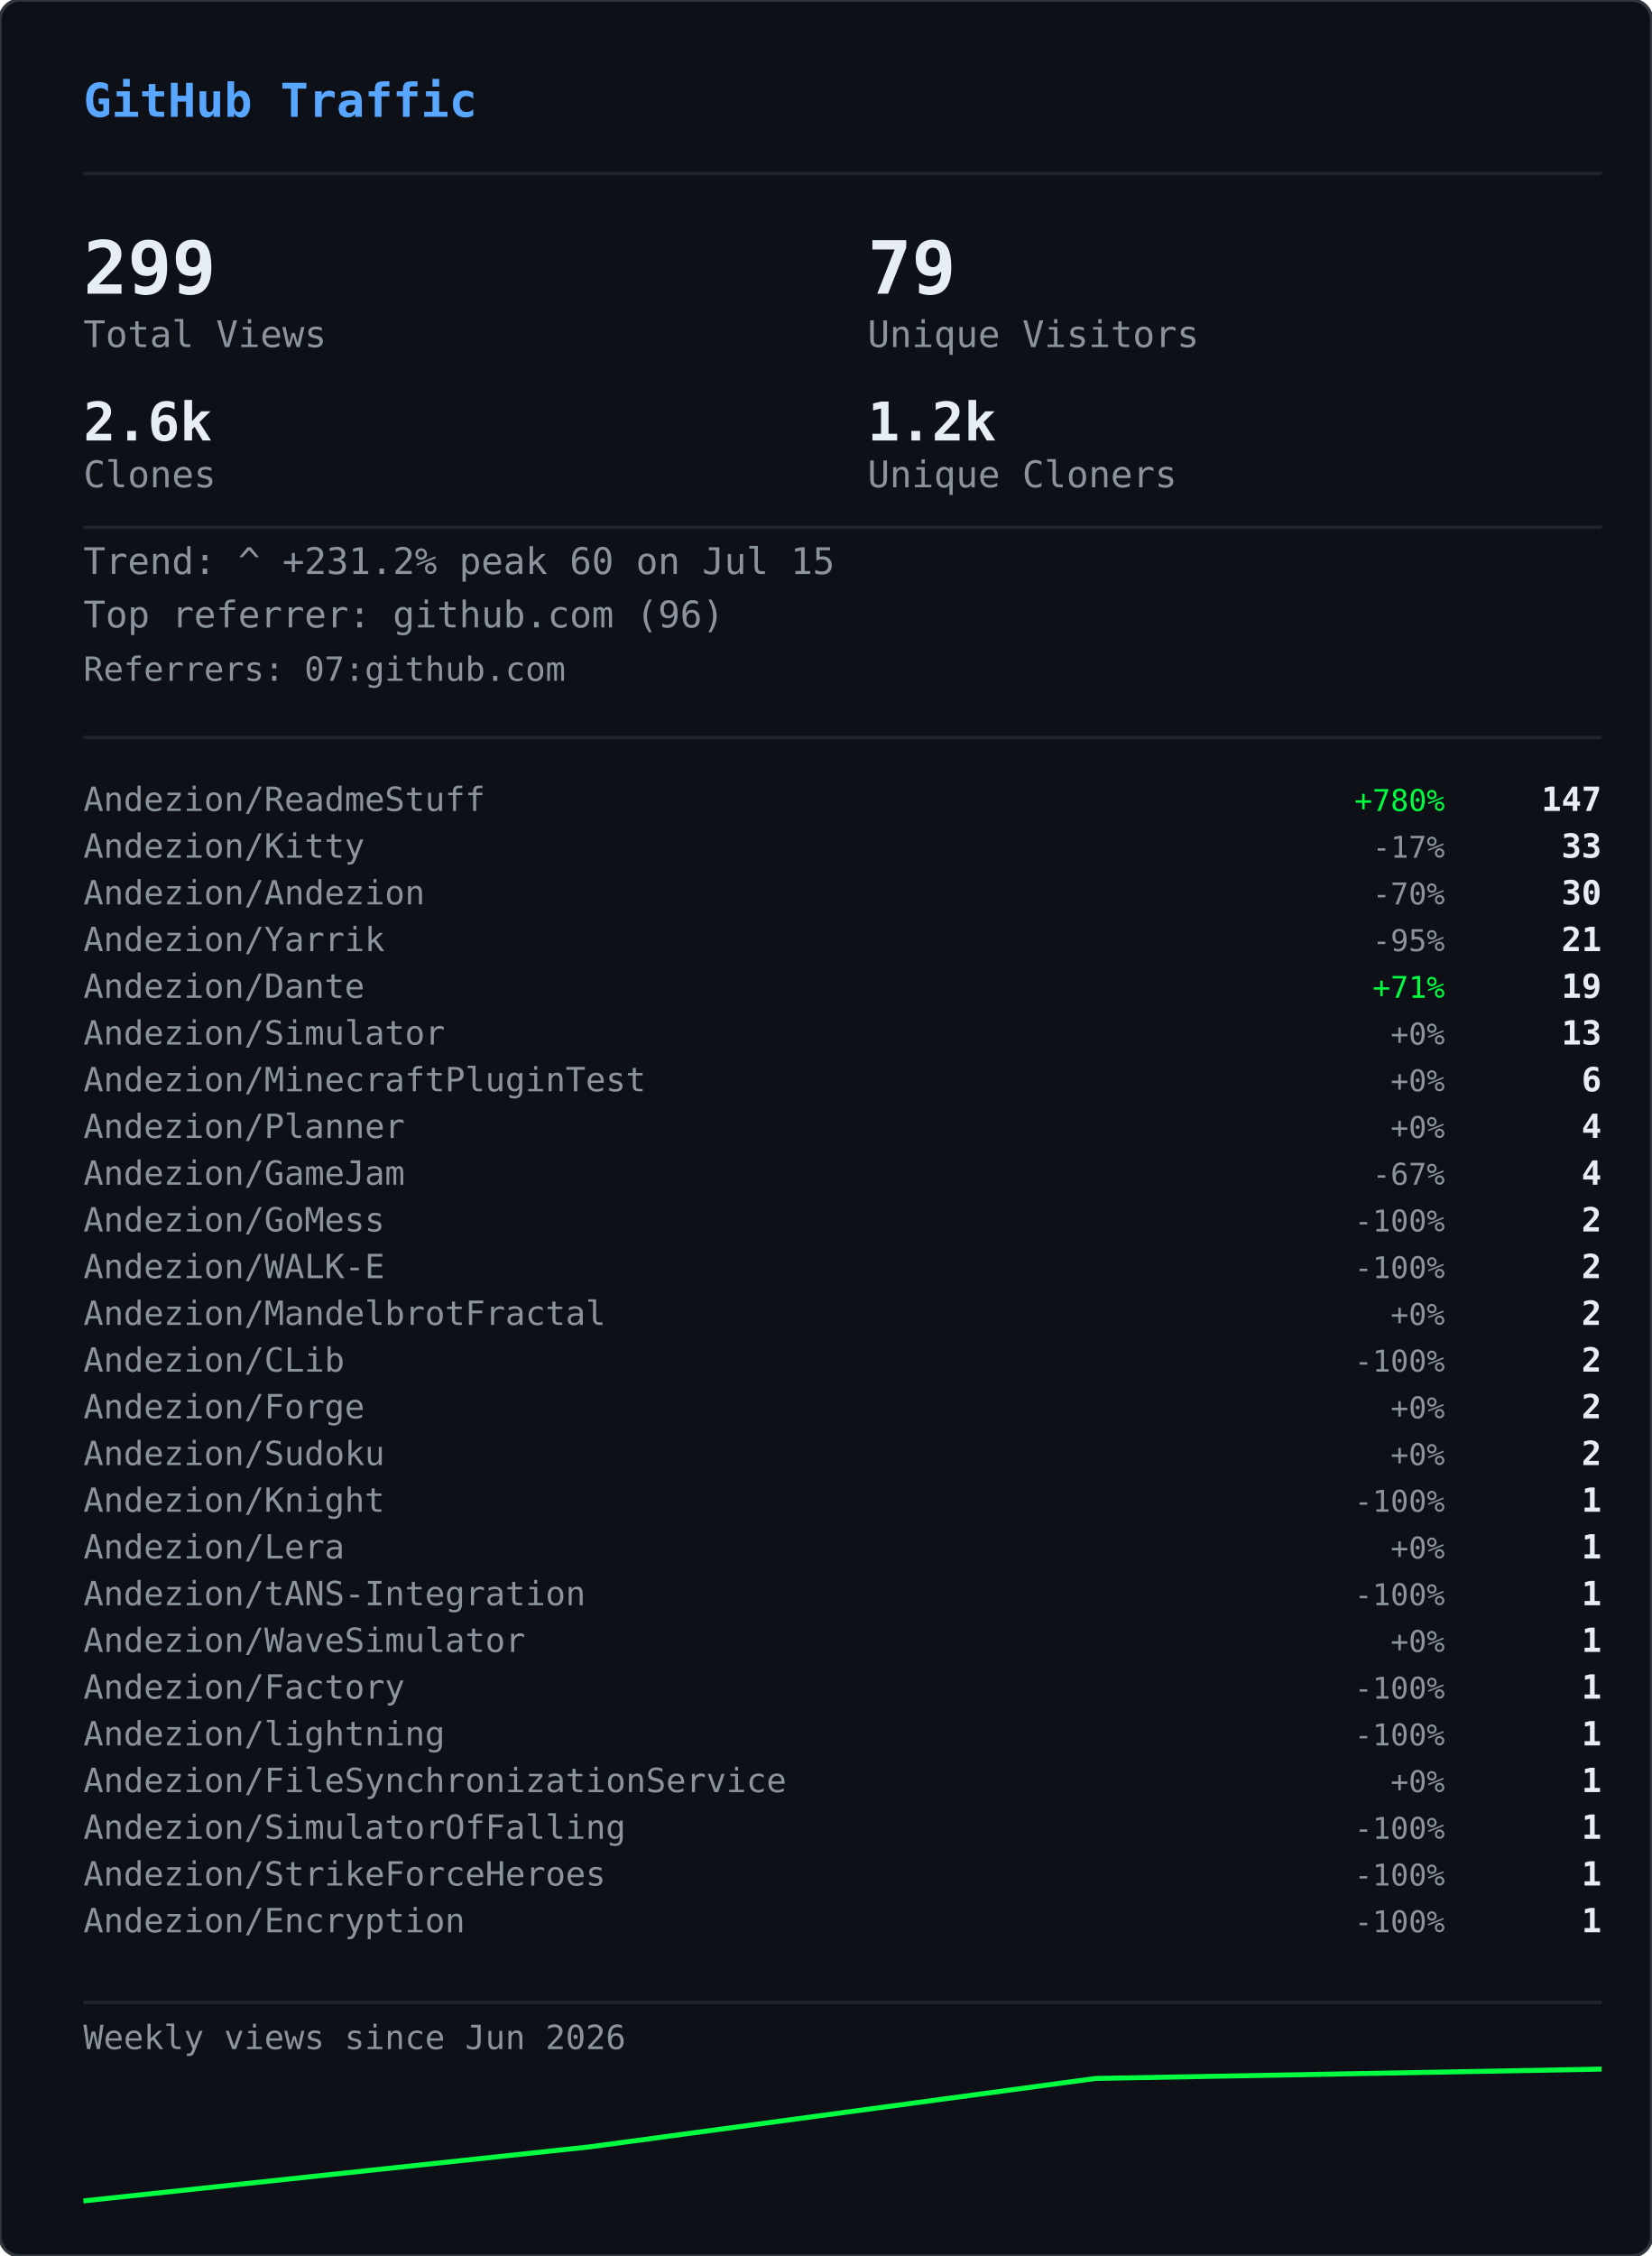
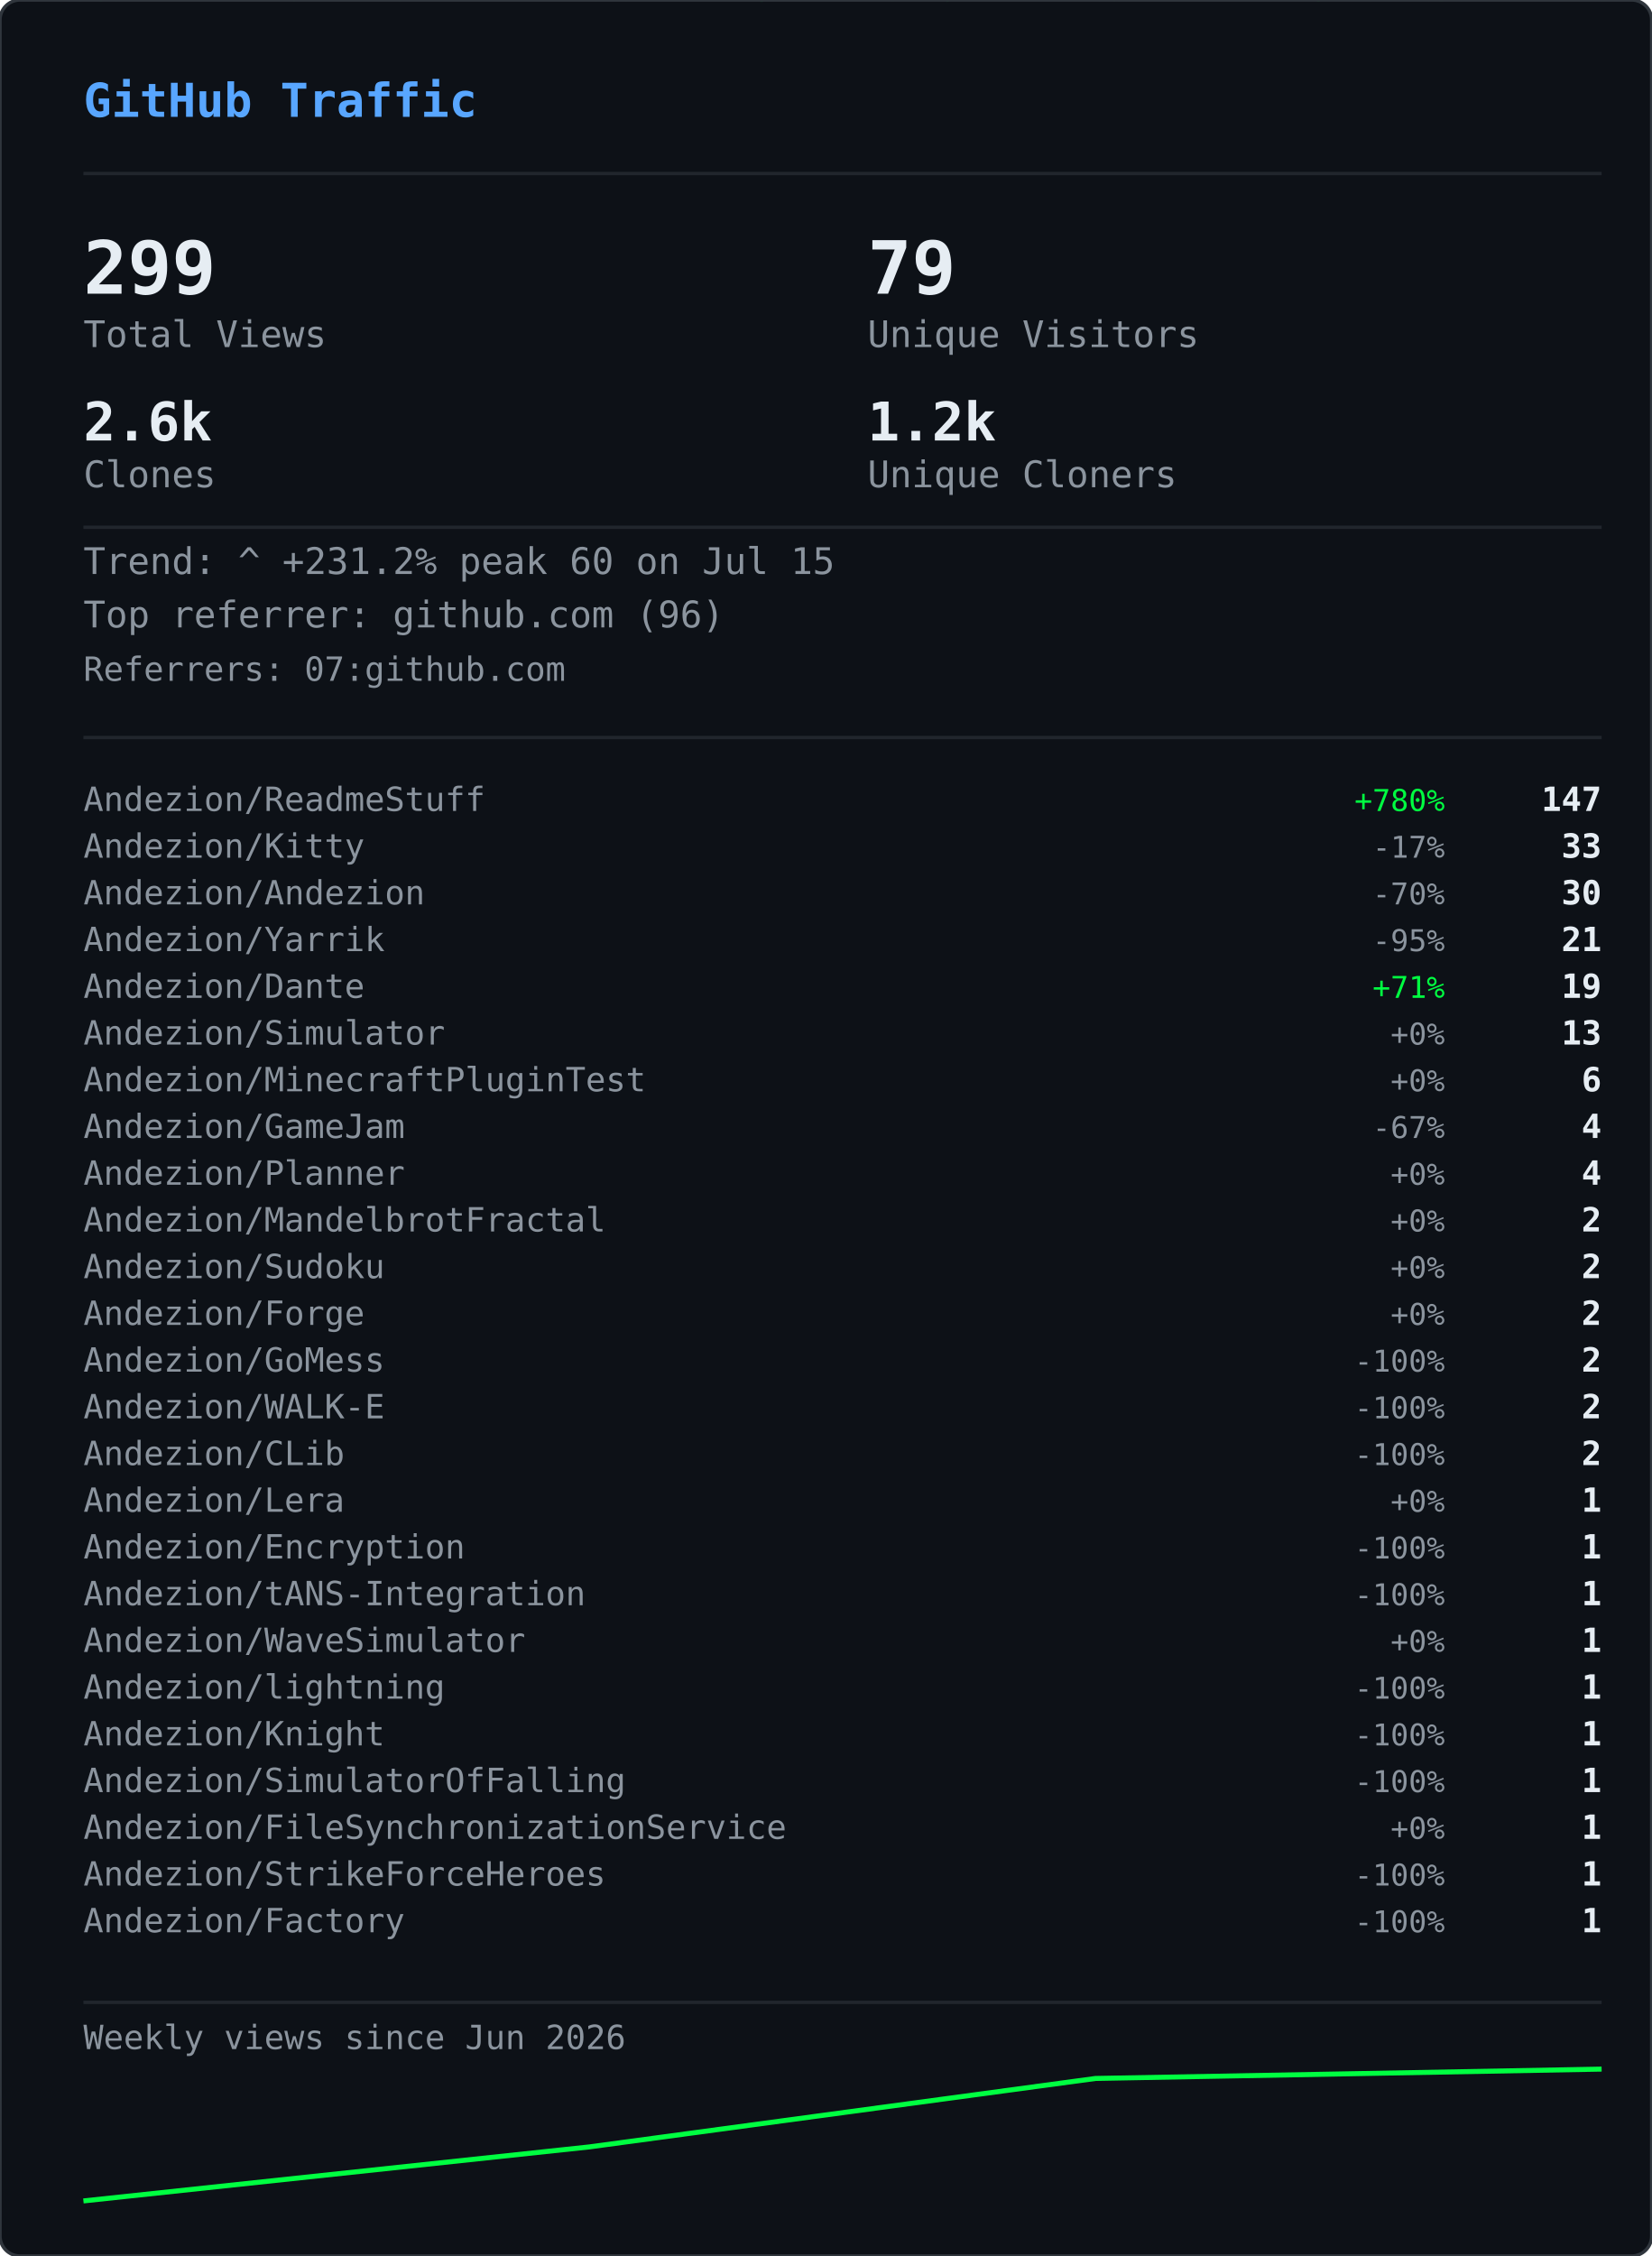
<svg xmlns="http://www.w3.org/2000/svg" width="495" height="676" viewBox="0 0 495 676">
  <defs>
    <clipPath id="gvs-clip">
      <rect width="495" height="676" rx="6" />
    </clipPath>
  </defs>
  <rect width="495" height="676" rx="6" fill="#0d1117" />
  <g clip-path="url(#gvs-clip)">
    <g opacity="0.22">
      <style>@keyframes gvs0{from{transform:translateY(-88px)}to{transform:translateY(690px)}}@keyframes gvs1{from{transform:translateY(-46px)}to{transform:translateY(690px)}}@keyframes gvs2{from{transform:translateY(-46px)}to{transform:translateY(690px)}}@keyframes gvs3{from{transform:translateY(-46px)}to{transform:translateY(690px)}}@keyframes gvs4{from{transform:translateY(-46px)}to{transform:translateY(690px)}}@keyframes gvs5{from{transform:translateY(-46px)}to{transform:translateY(690px)}}@keyframes gvs6{from{transform:translateY(-46px)}to{transform:translateY(690px)}}@keyframes gvs7{from{transform:translateY(-46px)}to{transform:translateY(690px)}}@keyframes gvs8{from{transform:translateY(-46px)}to{transform:translateY(690px)}}@keyframes gvs9{from{transform:translateY(-46px)}to{transform:translateY(690px)}}@keyframes gvs10{from{transform:translateY(-46px)}to{transform:translateY(690px)}}@keyframes gvs11{from{transform:translateY(-46px)}to{transform:translateY(690px)}}@keyframes gvs12{from{transform:translateY(-46px)}to{transform:translateY(690px)}}@keyframes gvs13{from{transform:translateY(-46px)}to{transform:translateY(690px)}}@keyframes gvs14{from{transform:translateY(-46px)}to{transform:translateY(690px)}}@keyframes gvs15{from{transform:translateY(-46px)}to{transform:translateY(690px)}}@keyframes gvs16{from{transform:translateY(-46px)}to{transform:translateY(690px)}}@keyframes gvs17{from{transform:translateY(-46px)}to{transform:translateY(690px)}}@keyframes gvs18{from{transform:translateY(-46px)}to{transform:translateY(690px)}}@keyframes gvs19{from{transform:translateY(-46px)}to{transform:translateY(690px)}}@keyframes gvs20{from{transform:translateY(-46px)}to{transform:translateY(690px)}}@keyframes gvs21{from{transform:translateY(-46px)}to{transform:translateY(690px)}}@keyframes gvs22{from{transform:translateY(-46px)}to{transform:translateY(690px)}}@keyframes gvs23{from{transform:translateY(-46px)}to{transform:translateY(690px)}}@keyframes gvs24{from{transform:translateY(-46px)}to{transform:translateY(690px)}}@keyframes gvs25{from{transform:translateY(-46px)}to{transform:translateY(690px)}}@keyframes gvs26{from{transform:translateY(-46px)}to{transform:translateY(690px)}}@keyframes gvs27{from{transform:translateY(-46px)}to{transform:translateY(690px)}}@keyframes gvs28{from{transform:translateY(-46px)}to{transform:translateY(690px)}}@keyframes gvs29{from{transform:translateY(-46px)}to{transform:translateY(690px)}}@keyframes gvs30{from{transform:translateY(-46px)}to{transform:translateY(690px)}}@keyframes gvs31{from{transform:translateY(-46px)}to{transform:translateY(690px)}}@keyframes gvs32{from{transform:translateY(-46px)}to{transform:translateY(690px)}}@keyframes gvs33{from{transform:translateY(-46px)}to{transform:translateY(690px)}}@keyframes gvs34{from{transform:translateY(-46px)}to{transform:translateY(690px)}}@keyframes gvs35{from{transform:translateY(-46px)}to{transform:translateY(690px)}}@keyframes gvs36{from{transform:translateY(-46px)}to{transform:translateY(690px)}}@keyframes gvs37{from{transform:translateY(-46px)}to{transform:translateY(690px)}}</style>
      <g style="animation:gvs0 1.67s linear infinite;animation-delay:-0.05s">
        <text x="137" y="0" font-family="monospace" font-size="12" fill="#00ff41">0</text>
        <text x="137" y="-14" font-family="monospace" font-size="12" fill="#00ff41" opacity="0.86">ﾂ</text>
        <text x="137" y="-28" font-family="monospace" font-size="12" fill="#00ff41" opacity="0.71">ｯ</text>
        <text x="137" y="-42" font-family="monospace" font-size="12" fill="#00ff41" opacity="0.57">ﾊ</text>
        <text x="137" y="-56" font-family="monospace" font-size="12" fill="#00ff41" opacity="0.43">ﾃ</text>
        <text x="137" y="-70" font-family="monospace" font-size="12" fill="#00ff41" opacity="0.29">ﾕ</text>
        <text x="137" y="-84" font-family="monospace" font-size="12" fill="#00ff41" opacity="0.14">ﾂ</text>
      </g>
      <g style="animation:gvs1 2.72s linear infinite;animation-delay:-1.68s">
        <text x="86" y="0" font-family="monospace" font-size="12" fill="#00ff41">ﾗ</text>
        <text x="86" y="-14" font-family="monospace" font-size="12" fill="#00ff41" opacity="0.75">ﾁ</text>
        <text x="86" y="-28" font-family="monospace" font-size="12" fill="#00ff41" opacity="0.50">ﾂ</text>
        <text x="86" y="-42" font-family="monospace" font-size="12" fill="#00ff41" opacity="0.25">ｳ</text>
      </g>
      <g style="animation:gvs2 3.03s linear infinite;animation-delay:-1.66s">
        <text x="281" y="0" font-family="monospace" font-size="12" fill="#00ff41">ｬ</text>
        <text x="281" y="-14" font-family="monospace" font-size="12" fill="#00ff41" opacity="0.75">ﾘ</text>
        <text x="281" y="-28" font-family="monospace" font-size="12" fill="#00ff41" opacity="0.50">1</text>
        <text x="281" y="-42" font-family="monospace" font-size="12" fill="#00ff41" opacity="0.25">ｬ</text>
      </g>
      <g style="animation:gvs3 2.69s linear infinite;animation-delay:-1.87s">
        <text x="224" y="0" font-family="monospace" font-size="12" fill="#00ff41">ｮ</text>
        <text x="224" y="-14" font-family="monospace" font-size="12" fill="#00ff41" opacity="0.75">ｴ</text>
        <text x="224" y="-28" font-family="monospace" font-size="12" fill="#00ff41" opacity="0.50">0</text>
        <text x="224" y="-42" font-family="monospace" font-size="12" fill="#00ff41" opacity="0.25">1</text>
      </g>
      <g style="animation:gvs4 2.88s linear infinite;animation-delay:-1.34s">
        <text x="460" y="0" font-family="monospace" font-size="12" fill="#00ff41">ｽ</text>
        <text x="460" y="-14" font-family="monospace" font-size="12" fill="#00ff41" opacity="0.75">4</text>
        <text x="460" y="-28" font-family="monospace" font-size="12" fill="#00ff41" opacity="0.50">ﾔ</text>
        <text x="460" y="-42" font-family="monospace" font-size="12" fill="#00ff41" opacity="0.25">5</text>
      </g>
      <g style="animation:gvs5 3.05s linear infinite;animation-delay:-2.98s">
        <text x="391" y="0" font-family="monospace" font-size="12" fill="#00ff41">ﾏ</text>
        <text x="391" y="-14" font-family="monospace" font-size="12" fill="#00ff41" opacity="0.75">ｮ</text>
        <text x="391" y="-28" font-family="monospace" font-size="12" fill="#00ff41" opacity="0.50">ｧ</text>
        <text x="391" y="-42" font-family="monospace" font-size="12" fill="#00ff41" opacity="0.25">ｩ</text>
      </g>
      <g style="animation:gvs6 3.03s linear infinite;animation-delay:-1.35s">
        <text x="143" y="0" font-family="monospace" font-size="12" fill="#00ff41">4</text>
        <text x="143" y="-14" font-family="monospace" font-size="12" fill="#00ff41" opacity="0.75">ﾈ</text>
        <text x="143" y="-28" font-family="monospace" font-size="12" fill="#00ff41" opacity="0.50">ｼ</text>
        <text x="143" y="-42" font-family="monospace" font-size="12" fill="#00ff41" opacity="0.25">ﾖ</text>
      </g>
      <g style="animation:gvs7 2.40s linear infinite;animation-delay:-0.96s">
        <text x="325" y="0" font-family="monospace" font-size="12" fill="#00ff41">ﾐ</text>
        <text x="325" y="-14" font-family="monospace" font-size="12" fill="#00ff41" opacity="0.75">0</text>
        <text x="325" y="-28" font-family="monospace" font-size="12" fill="#00ff41" opacity="0.50">ﾁ</text>
        <text x="325" y="-42" font-family="monospace" font-size="12" fill="#00ff41" opacity="0.25">ﾊ</text>
      </g>
      <g style="animation:gvs8 2.71s linear infinite;animation-delay:-1.26s">
        <text x="421" y="0" font-family="monospace" font-size="12" fill="#00ff41">ｾ</text>
        <text x="421" y="-14" font-family="monospace" font-size="12" fill="#00ff41" opacity="0.75">ｿ</text>
        <text x="421" y="-28" font-family="monospace" font-size="12" fill="#00ff41" opacity="0.50">ｧ</text>
        <text x="421" y="-42" font-family="monospace" font-size="12" fill="#00ff41" opacity="0.25">ﾐ</text>
      </g>
      <g style="animation:gvs9 3.12s linear infinite;animation-delay:-1.28s">
        <text x="429" y="0" font-family="monospace" font-size="12" fill="#00ff41">ｫ</text>
        <text x="429" y="-14" font-family="monospace" font-size="12" fill="#00ff41" opacity="0.75">ﾕ</text>
        <text x="429" y="-28" font-family="monospace" font-size="12" fill="#00ff41" opacity="0.50">ﾛ</text>
        <text x="429" y="-42" font-family="monospace" font-size="12" fill="#00ff41" opacity="0.25">ﾀ</text>
      </g>
      <g style="animation:gvs10 2.42s linear infinite;animation-delay:-0.51s">
        <text x="16" y="0" font-family="monospace" font-size="12" fill="#00ff41">ｭ</text>
        <text x="16" y="-14" font-family="monospace" font-size="12" fill="#00ff41" opacity="0.75">ﾏ</text>
        <text x="16" y="-28" font-family="monospace" font-size="12" fill="#00ff41" opacity="0.50">1</text>
        <text x="16" y="-42" font-family="monospace" font-size="12" fill="#00ff41" opacity="0.25">7</text>
      </g>
      <g style="animation:gvs11 1.93s linear infinite;animation-delay:-1.90s">
        <text x="410" y="0" font-family="monospace" font-size="12" fill="#00ff41">ｶ</text>
        <text x="410" y="-14" font-family="monospace" font-size="12" fill="#00ff41" opacity="0.75">ﾛ</text>
        <text x="410" y="-28" font-family="monospace" font-size="12" fill="#00ff41" opacity="0.50">ﾉ</text>
        <text x="410" y="-42" font-family="monospace" font-size="12" fill="#00ff41" opacity="0.25">ﾎ</text>
      </g>
      <g style="animation:gvs12 2.03s linear infinite;animation-delay:-0.87s">
        <text x="236" y="0" font-family="monospace" font-size="12" fill="#00ff41">3</text>
        <text x="236" y="-14" font-family="monospace" font-size="12" fill="#00ff41" opacity="0.75">ｵ</text>
        <text x="236" y="-28" font-family="monospace" font-size="12" fill="#00ff41" opacity="0.50">ﾑ</text>
        <text x="236" y="-42" font-family="monospace" font-size="12" fill="#00ff41" opacity="0.25">0</text>
      </g>
      <g style="animation:gvs13 1.99s linear infinite;animation-delay:-0.99s">
        <text x="477" y="0" font-family="monospace" font-size="12" fill="#00ff41">ｵ</text>
        <text x="477" y="-14" font-family="monospace" font-size="12" fill="#00ff41" opacity="0.75">1</text>
        <text x="477" y="-28" font-family="monospace" font-size="12" fill="#00ff41" opacity="0.50">ﾄ</text>
        <text x="477" y="-42" font-family="monospace" font-size="12" fill="#00ff41" opacity="0.25">ﾄ</text>
      </g>
      <g style="animation:gvs14 1.69s linear infinite;animation-delay:-1.24s">
        <text x="427" y="0" font-family="monospace" font-size="12" fill="#00ff41">ﾒ</text>
        <text x="427" y="-14" font-family="monospace" font-size="12" fill="#00ff41" opacity="0.75">ﾓ</text>
        <text x="427" y="-28" font-family="monospace" font-size="12" fill="#00ff41" opacity="0.50">ﾝ</text>
        <text x="427" y="-42" font-family="monospace" font-size="12" fill="#00ff41" opacity="0.25">ﾔ</text>
      </g>
      <g style="animation:gvs15 3.00s linear infinite;animation-delay:-1.14s">
        <text x="211" y="0" font-family="monospace" font-size="12" fill="#00ff41">7</text>
        <text x="211" y="-14" font-family="monospace" font-size="12" fill="#00ff41" opacity="0.75">ｿ</text>
        <text x="211" y="-28" font-family="monospace" font-size="12" fill="#00ff41" opacity="0.50">8</text>
        <text x="211" y="-42" font-family="monospace" font-size="12" fill="#00ff41" opacity="0.25">ﾜ</text>
      </g>
      <g style="animation:gvs16 3.08s linear infinite;animation-delay:-0.54s">
        <text x="447" y="0" font-family="monospace" font-size="12" fill="#00ff41">3</text>
        <text x="447" y="-14" font-family="monospace" font-size="12" fill="#00ff41" opacity="0.75">ｹ</text>
        <text x="447" y="-28" font-family="monospace" font-size="12" fill="#00ff41" opacity="0.50">ﾑ</text>
        <text x="447" y="-42" font-family="monospace" font-size="12" fill="#00ff41" opacity="0.25">ｱ</text>
      </g>
      <g style="animation:gvs17 2.12s linear infinite;animation-delay:-2.03s">
        <text x="22" y="0" font-family="monospace" font-size="12" fill="#00ff41">ｹ</text>
        <text x="22" y="-14" font-family="monospace" font-size="12" fill="#00ff41" opacity="0.75">2</text>
        <text x="22" y="-28" font-family="monospace" font-size="12" fill="#00ff41" opacity="0.50">ｬ</text>
        <text x="22" y="-42" font-family="monospace" font-size="12" fill="#00ff41" opacity="0.25">ﾉ</text>
      </g>
      <g style="animation:gvs18 1.96s linear infinite;animation-delay:-0.15s">
        <text x="449" y="0" font-family="monospace" font-size="12" fill="#00ff41">ﾋ</text>
        <text x="449" y="-14" font-family="monospace" font-size="12" fill="#00ff41" opacity="0.75">ｼ</text>
        <text x="449" y="-28" font-family="monospace" font-size="12" fill="#00ff41" opacity="0.50">ﾀ</text>
        <text x="449" y="-42" font-family="monospace" font-size="12" fill="#00ff41" opacity="0.25">ﾀ</text>
      </g>
      <g style="animation:gvs19 2.67s linear infinite;animation-delay:-1.19s">
        <text x="242" y="0" font-family="monospace" font-size="12" fill="#00ff41">9</text>
        <text x="242" y="-14" font-family="monospace" font-size="12" fill="#00ff41" opacity="0.75">ﾈ</text>
        <text x="242" y="-28" font-family="monospace" font-size="12" fill="#00ff41" opacity="0.50">ﾃ</text>
        <text x="242" y="-42" font-family="monospace" font-size="12" fill="#00ff41" opacity="0.25">ﾆ</text>
      </g>
      <g style="animation:gvs20 1.99s linear infinite;animation-delay:-1.62s">
        <text x="473" y="0" font-family="monospace" font-size="12" fill="#00ff41">6</text>
        <text x="473" y="-14" font-family="monospace" font-size="12" fill="#00ff41" opacity="0.75">ﾁ</text>
        <text x="473" y="-28" font-family="monospace" font-size="12" fill="#00ff41" opacity="0.50">ﾉ</text>
        <text x="473" y="-42" font-family="monospace" font-size="12" fill="#00ff41" opacity="0.25">ﾐ</text>
      </g>
      <g style="animation:gvs21 3.11s linear infinite;animation-delay:-0.23s">
        <text x="265" y="0" font-family="monospace" font-size="12" fill="#00ff41">ﾎ</text>
        <text x="265" y="-14" font-family="monospace" font-size="12" fill="#00ff41" opacity="0.75">ﾖ</text>
        <text x="265" y="-28" font-family="monospace" font-size="12" fill="#00ff41" opacity="0.50">ｦ</text>
        <text x="265" y="-42" font-family="monospace" font-size="12" fill="#00ff41" opacity="0.25">8</text>
      </g>
      <g style="animation:gvs22 2.01s linear infinite;animation-delay:-1.99s">
        <text x="33" y="0" font-family="monospace" font-size="12" fill="#00ff41">ﾂ</text>
        <text x="33" y="-14" font-family="monospace" font-size="12" fill="#00ff41" opacity="0.75">ｿ</text>
        <text x="33" y="-28" font-family="monospace" font-size="12" fill="#00ff41" opacity="0.50">ﾄ</text>
        <text x="33" y="-42" font-family="monospace" font-size="12" fill="#00ff41" opacity="0.25">ｿ</text>
      </g>
      <g style="animation:gvs23 1.90s linear infinite;animation-delay:-0.11s">
        <text x="438" y="0" font-family="monospace" font-size="12" fill="#00ff41">ﾍ</text>
        <text x="438" y="-14" font-family="monospace" font-size="12" fill="#00ff41" opacity="0.75">ｲ</text>
        <text x="438" y="-28" font-family="monospace" font-size="12" fill="#00ff41" opacity="0.50">ﾔ</text>
        <text x="438" y="-42" font-family="monospace" font-size="12" fill="#00ff41" opacity="0.25">ｱ</text>
      </g>
      <g style="animation:gvs24 2.10s linear infinite;animation-delay:-1.65s">
        <text x="333" y="0" font-family="monospace" font-size="12" fill="#00ff41">ｳ</text>
        <text x="333" y="-14" font-family="monospace" font-size="12" fill="#00ff41" opacity="0.75">ｶ</text>
        <text x="333" y="-28" font-family="monospace" font-size="12" fill="#00ff41" opacity="0.50">ﾝ</text>
        <text x="333" y="-42" font-family="monospace" font-size="12" fill="#00ff41" opacity="0.25">7</text>
      </g>
      <g style="animation:gvs25 1.60s linear infinite;animation-delay:-1.24s">
        <text x="332" y="0" font-family="monospace" font-size="12" fill="#00ff41">ｧ</text>
        <text x="332" y="-14" font-family="monospace" font-size="12" fill="#00ff41" opacity="0.75">0</text>
        <text x="332" y="-28" font-family="monospace" font-size="12" fill="#00ff41" opacity="0.50">ｩ</text>
        <text x="332" y="-42" font-family="monospace" font-size="12" fill="#00ff41" opacity="0.25">6</text>
      </g>
      <g style="animation:gvs26 1.99s linear infinite;animation-delay:-1.57s">
        <text x="436" y="0" font-family="monospace" font-size="12" fill="#00ff41">ﾁ</text>
        <text x="436" y="-14" font-family="monospace" font-size="12" fill="#00ff41" opacity="0.75">0</text>
        <text x="436" y="-28" font-family="monospace" font-size="12" fill="#00ff41" opacity="0.50">ﾂ</text>
        <text x="436" y="-42" font-family="monospace" font-size="12" fill="#00ff41" opacity="0.25">6</text>
      </g>
      <g style="animation:gvs27 2.09s linear infinite;animation-delay:-1.30s">
        <text x="106" y="0" font-family="monospace" font-size="12" fill="#00ff41">ﾉ</text>
        <text x="106" y="-14" font-family="monospace" font-size="12" fill="#00ff41" opacity="0.75">1</text>
        <text x="106" y="-28" font-family="monospace" font-size="12" fill="#00ff41" opacity="0.50">5</text>
        <text x="106" y="-42" font-family="monospace" font-size="12" fill="#00ff41" opacity="0.25">ﾔ</text>
      </g>
      <g style="animation:gvs28 1.71s linear infinite;animation-delay:-0.96s">
        <text x="186" y="0" font-family="monospace" font-size="12" fill="#00ff41">ｱ</text>
        <text x="186" y="-14" font-family="monospace" font-size="12" fill="#00ff41" opacity="0.75">7</text>
        <text x="186" y="-28" font-family="monospace" font-size="12" fill="#00ff41" opacity="0.50">ﾝ</text>
        <text x="186" y="-42" font-family="monospace" font-size="12" fill="#00ff41" opacity="0.25">ｫ</text>
      </g>
      <g style="animation:gvs29 2.08s linear infinite;animation-delay:-1.95s">
        <text x="392" y="0" font-family="monospace" font-size="12" fill="#00ff41">ﾈ</text>
        <text x="392" y="-14" font-family="monospace" font-size="12" fill="#00ff41" opacity="0.75">3</text>
        <text x="392" y="-28" font-family="monospace" font-size="12" fill="#00ff41" opacity="0.50">5</text>
        <text x="392" y="-42" font-family="monospace" font-size="12" fill="#00ff41" opacity="0.25">ﾐ</text>
      </g>
      <g style="animation:gvs30 2.34s linear infinite;animation-delay:-1.70s">
        <text x="21" y="0" font-family="monospace" font-size="12" fill="#00ff41">ﾋ</text>
        <text x="21" y="-14" font-family="monospace" font-size="12" fill="#00ff41" opacity="0.75">ﾂ</text>
        <text x="21" y="-28" font-family="monospace" font-size="12" fill="#00ff41" opacity="0.50">ﾄ</text>
        <text x="21" y="-42" font-family="monospace" font-size="12" fill="#00ff41" opacity="0.25">ﾃ</text>
      </g>
      <g style="animation:gvs31 3.17s linear infinite;animation-delay:-2.99s">
        <text x="380" y="0" font-family="monospace" font-size="12" fill="#00ff41">9</text>
        <text x="380" y="-14" font-family="monospace" font-size="12" fill="#00ff41" opacity="0.75">ﾗ</text>
        <text x="380" y="-28" font-family="monospace" font-size="12" fill="#00ff41" opacity="0.50">1</text>
        <text x="380" y="-42" font-family="monospace" font-size="12" fill="#00ff41" opacity="0.25">ﾉ</text>
      </g>
      <g style="animation:gvs32 2.11s linear infinite;animation-delay:-0.42s">
        <text x="175" y="0" font-family="monospace" font-size="12" fill="#00ff41">ﾏ</text>
        <text x="175" y="-14" font-family="monospace" font-size="12" fill="#00ff41" opacity="0.75">ﾜ</text>
        <text x="175" y="-28" font-family="monospace" font-size="12" fill="#00ff41" opacity="0.50">ｬ</text>
        <text x="175" y="-42" font-family="monospace" font-size="12" fill="#00ff41" opacity="0.25">ｼ</text>
      </g>
      <g style="animation:gvs33 2.00s linear infinite;animation-delay:-0.21s">
        <text x="27" y="0" font-family="monospace" font-size="12" fill="#00ff41">ｷ</text>
        <text x="27" y="-14" font-family="monospace" font-size="12" fill="#00ff41" opacity="0.75">ｬ</text>
        <text x="27" y="-28" font-family="monospace" font-size="12" fill="#00ff41" opacity="0.50">ﾔ</text>
        <text x="27" y="-42" font-family="monospace" font-size="12" fill="#00ff41" opacity="0.25">ｸ</text>
      </g>
      <g style="animation:gvs34 2.44s linear infinite;animation-delay:-0.28s">
        <text x="118" y="0" font-family="monospace" font-size="12" fill="#00ff41">ｸ</text>
        <text x="118" y="-14" font-family="monospace" font-size="12" fill="#00ff41" opacity="0.75">2</text>
        <text x="118" y="-28" font-family="monospace" font-size="12" fill="#00ff41" opacity="0.50">ﾋ</text>
        <text x="118" y="-42" font-family="monospace" font-size="12" fill="#00ff41" opacity="0.25">2</text>
      </g>
      <g style="animation:gvs35 2.06s linear infinite;animation-delay:-1.93s">
        <text x="199" y="0" font-family="monospace" font-size="12" fill="#00ff41">ｾ</text>
        <text x="199" y="-14" font-family="monospace" font-size="12" fill="#00ff41" opacity="0.75">ｷ</text>
        <text x="199" y="-28" font-family="monospace" font-size="12" fill="#00ff41" opacity="0.50">ﾙ</text>
        <text x="199" y="-42" font-family="monospace" font-size="12" fill="#00ff41" opacity="0.25">ｳ</text>
      </g>
      <g style="animation:gvs36 2.01s linear infinite;animation-delay:-1.97s">
        <text x="443" y="0" font-family="monospace" font-size="12" fill="#00ff41">3</text>
        <text x="443" y="-14" font-family="monospace" font-size="12" fill="#00ff41" opacity="0.75">ﾄ</text>
        <text x="443" y="-28" font-family="monospace" font-size="12" fill="#00ff41" opacity="0.50">ﾚ</text>
        <text x="443" y="-42" font-family="monospace" font-size="12" fill="#00ff41" opacity="0.25">0</text>
      </g>
      <g style="animation:gvs37 2.30s linear infinite;animation-delay:-0.53s">
        <text x="172" y="0" font-family="monospace" font-size="12" fill="#00ff41">ﾚ</text>
        <text x="172" y="-14" font-family="monospace" font-size="12" fill="#00ff41" opacity="0.75">ｬ</text>
        <text x="172" y="-28" font-family="monospace" font-size="12" fill="#00ff41" opacity="0.50">ﾄ</text>
        <text x="172" y="-42" font-family="monospace" font-size="12" fill="#00ff41" opacity="0.25">ｭ</text>
      </g>
    </g>
  </g>
  <rect width="495" height="676" rx="6" fill="none" stroke="#30363d" stroke-width="1" />
  <text x="25" y="35" font-family="monospace" font-size="14" font-weight="600" fill="#58a6ff">GitHub Traffic</text>
  <line x1="25" y1="52" x2="480" y2="52" stroke="#21262d" stroke-width="1" />
  <text x="25" y="88" font-family="monospace" font-size="22" font-weight="700" fill="#e6edf3">299</text>
  <text x="25" y="104" font-family="monospace" font-size="11" fill="#8b949e">Total Views</text>
  <text x="260" y="88" font-family="monospace" font-size="22" font-weight="700" fill="#e6edf3">79</text>
  <text x="260" y="104" font-family="monospace" font-size="11" fill="#8b949e">Unique Visitors</text>
  <text x="25" y="132" font-family="monospace" font-size="16" font-weight="700" fill="#e6edf3">2.6k</text>
  <text x="25" y="146" font-family="monospace" font-size="11" fill="#8b949e">Clones</text>
  <text x="260" y="132" font-family="monospace" font-size="16" font-weight="700" fill="#e6edf3">1.2k</text>
  <text x="260" y="146" font-family="monospace" font-size="11" fill="#8b949e">Unique Cloners</text>
  <line x1="25" y1="158" x2="480" y2="158" stroke="#21262d" stroke-width="1" />
  <text x="25" y="172" font-family="monospace" font-size="11" fill="#8b949e">Trend: ^ +231.2%  peak 60 on Jul 15</text>
  <text x="25" y="188" font-family="monospace" font-size="11" fill="#8b949e">Top referrer: github.com (96)</text>
  <text x="25" y="204" font-family="monospace" font-size="10" fill="#8b949e">Referrers: 07:github.com</text>
  <line x1="25" y1="221" x2="480" y2="221" stroke="#21262d" stroke-width="1" />
  <text x="25" y="243" font-family="monospace" font-size="10" fill="#8b949e">Andezion/ReadmeStuff</text>
  <text x="433" y="243" font-family="monospace" font-size="9" fill="#00ff41" text-anchor="end">+780%</text>
  <text x="480" y="243" font-family="monospace" font-size="10" font-weight="600" fill="#e6edf3" text-anchor="end">147</text>
  <text x="25" y="257" font-family="monospace" font-size="10" fill="#8b949e">Andezion/Kitty</text>
  <text x="433" y="257" font-family="monospace" font-size="9" fill="#8b949e" text-anchor="end">-17%</text>
  <text x="480" y="257" font-family="monospace" font-size="10" font-weight="600" fill="#e6edf3" text-anchor="end">33</text>
  <text x="25" y="271" font-family="monospace" font-size="10" fill="#8b949e">Andezion/Andezion</text>
  <text x="433" y="271" font-family="monospace" font-size="9" fill="#8b949e" text-anchor="end">-70%</text>
  <text x="480" y="271" font-family="monospace" font-size="10" font-weight="600" fill="#e6edf3" text-anchor="end">30</text>
  <text x="25" y="285" font-family="monospace" font-size="10" fill="#8b949e">Andezion/Yarrik</text>
  <text x="433" y="285" font-family="monospace" font-size="9" fill="#8b949e" text-anchor="end">-95%</text>
  <text x="480" y="285" font-family="monospace" font-size="10" font-weight="600" fill="#e6edf3" text-anchor="end">21</text>
  <text x="25" y="299" font-family="monospace" font-size="10" fill="#8b949e">Andezion/Dante</text>
  <text x="433" y="299" font-family="monospace" font-size="9" fill="#00ff41" text-anchor="end">+71%</text>
  <text x="480" y="299" font-family="monospace" font-size="10" font-weight="600" fill="#e6edf3" text-anchor="end">19</text>
  <text x="25" y="313" font-family="monospace" font-size="10" fill="#8b949e">Andezion/Simulator</text>
  <text x="433" y="313" font-family="monospace" font-size="9" fill="#8b949e" text-anchor="end">+0%</text>
  <text x="480" y="313" font-family="monospace" font-size="10" font-weight="600" fill="#e6edf3" text-anchor="end">13</text>
  <text x="25" y="327" font-family="monospace" font-size="10" fill="#8b949e">Andezion/MinecraftPluginTest</text>
  <text x="433" y="327" font-family="monospace" font-size="9" fill="#8b949e" text-anchor="end">+0%</text>
  <text x="480" y="327" font-family="monospace" font-size="10" font-weight="600" fill="#e6edf3" text-anchor="end">6</text>
-   <text x="25" y="341" font-family="monospace" font-size="10" fill="#8b949e">Andezion/Planner</text>
-   <text x="433" y="341" font-family="monospace" font-size="9" fill="#8b949e" text-anchor="end">+0%</text>
+   <text x="25" y="341" font-family="monospace" font-size="10" fill="#8b949e">Andezion/GameJam</text>
+   <text x="433" y="341" font-family="monospace" font-size="9" fill="#8b949e" text-anchor="end">-67%</text>
  <text x="480" y="341" font-family="monospace" font-size="10" font-weight="600" fill="#e6edf3" text-anchor="end">4</text>
-   <text x="25" y="355" font-family="monospace" font-size="10" fill="#8b949e">Andezion/GameJam</text>
-   <text x="433" y="355" font-family="monospace" font-size="9" fill="#8b949e" text-anchor="end">-67%</text>
+   <text x="25" y="355" font-family="monospace" font-size="10" fill="#8b949e">Andezion/Planner</text>
+   <text x="433" y="355" font-family="monospace" font-size="9" fill="#8b949e" text-anchor="end">+0%</text>
  <text x="480" y="355" font-family="monospace" font-size="10" font-weight="600" fill="#e6edf3" text-anchor="end">4</text>
-   <text x="25" y="369" font-family="monospace" font-size="10" fill="#8b949e">Andezion/GoMess</text>
-   <text x="433" y="369" font-family="monospace" font-size="9" fill="#8b949e" text-anchor="end">-100%</text>
+   <text x="25" y="369" font-family="monospace" font-size="10" fill="#8b949e">Andezion/MandelbrotFractal</text>
+   <text x="433" y="369" font-family="monospace" font-size="9" fill="#8b949e" text-anchor="end">+0%</text>
  <text x="480" y="369" font-family="monospace" font-size="10" font-weight="600" fill="#e6edf3" text-anchor="end">2</text>
-   <text x="25" y="383" font-family="monospace" font-size="10" fill="#8b949e">Andezion/WALK-E</text>
-   <text x="433" y="383" font-family="monospace" font-size="9" fill="#8b949e" text-anchor="end">-100%</text>
+   <text x="25" y="383" font-family="monospace" font-size="10" fill="#8b949e">Andezion/Sudoku</text>
+   <text x="433" y="383" font-family="monospace" font-size="9" fill="#8b949e" text-anchor="end">+0%</text>
  <text x="480" y="383" font-family="monospace" font-size="10" font-weight="600" fill="#e6edf3" text-anchor="end">2</text>
-   <text x="25" y="397" font-family="monospace" font-size="10" fill="#8b949e">Andezion/MandelbrotFractal</text>
+   <text x="25" y="397" font-family="monospace" font-size="10" fill="#8b949e">Andezion/Forge</text>
  <text x="433" y="397" font-family="monospace" font-size="9" fill="#8b949e" text-anchor="end">+0%</text>
  <text x="480" y="397" font-family="monospace" font-size="10" font-weight="600" fill="#e6edf3" text-anchor="end">2</text>
-   <text x="25" y="411" font-family="monospace" font-size="10" fill="#8b949e">Andezion/CLib</text>
+   <text x="25" y="411" font-family="monospace" font-size="10" fill="#8b949e">Andezion/GoMess</text>
  <text x="433" y="411" font-family="monospace" font-size="9" fill="#8b949e" text-anchor="end">-100%</text>
  <text x="480" y="411" font-family="monospace" font-size="10" font-weight="600" fill="#e6edf3" text-anchor="end">2</text>
-   <text x="25" y="425" font-family="monospace" font-size="10" fill="#8b949e">Andezion/Forge</text>
-   <text x="433" y="425" font-family="monospace" font-size="9" fill="#8b949e" text-anchor="end">+0%</text>
+   <text x="25" y="425" font-family="monospace" font-size="10" fill="#8b949e">Andezion/WALK-E</text>
+   <text x="433" y="425" font-family="monospace" font-size="9" fill="#8b949e" text-anchor="end">-100%</text>
  <text x="480" y="425" font-family="monospace" font-size="10" font-weight="600" fill="#e6edf3" text-anchor="end">2</text>
-   <text x="25" y="439" font-family="monospace" font-size="10" fill="#8b949e">Andezion/Sudoku</text>
-   <text x="433" y="439" font-family="monospace" font-size="9" fill="#8b949e" text-anchor="end">+0%</text>
+   <text x="25" y="439" font-family="monospace" font-size="10" fill="#8b949e">Andezion/CLib</text>
+   <text x="433" y="439" font-family="monospace" font-size="9" fill="#8b949e" text-anchor="end">-100%</text>
  <text x="480" y="439" font-family="monospace" font-size="10" font-weight="600" fill="#e6edf3" text-anchor="end">2</text>
-   <text x="25" y="453" font-family="monospace" font-size="10" fill="#8b949e">Andezion/Knight</text>
-   <text x="433" y="453" font-family="monospace" font-size="9" fill="#8b949e" text-anchor="end">-100%</text>
+   <text x="25" y="453" font-family="monospace" font-size="10" fill="#8b949e">Andezion/Lera</text>
+   <text x="433" y="453" font-family="monospace" font-size="9" fill="#8b949e" text-anchor="end">+0%</text>
  <text x="480" y="453" font-family="monospace" font-size="10" font-weight="600" fill="#e6edf3" text-anchor="end">1</text>
-   <text x="25" y="467" font-family="monospace" font-size="10" fill="#8b949e">Andezion/Lera</text>
-   <text x="433" y="467" font-family="monospace" font-size="9" fill="#8b949e" text-anchor="end">+0%</text>
+   <text x="25" y="467" font-family="monospace" font-size="10" fill="#8b949e">Andezion/Encryption</text>
+   <text x="433" y="467" font-family="monospace" font-size="9" fill="#8b949e" text-anchor="end">-100%</text>
  <text x="480" y="467" font-family="monospace" font-size="10" font-weight="600" fill="#e6edf3" text-anchor="end">1</text>
  <text x="25" y="481" font-family="monospace" font-size="10" fill="#8b949e">Andezion/tANS-Integration</text>
  <text x="433" y="481" font-family="monospace" font-size="9" fill="#8b949e" text-anchor="end">-100%</text>
  <text x="480" y="481" font-family="monospace" font-size="10" font-weight="600" fill="#e6edf3" text-anchor="end">1</text>
  <text x="25" y="495" font-family="monospace" font-size="10" fill="#8b949e">Andezion/WaveSimulator</text>
  <text x="433" y="495" font-family="monospace" font-size="9" fill="#8b949e" text-anchor="end">+0%</text>
  <text x="480" y="495" font-family="monospace" font-size="10" font-weight="600" fill="#e6edf3" text-anchor="end">1</text>
-   <text x="25" y="509" font-family="monospace" font-size="10" fill="#8b949e">Andezion/Factory</text>
+   <text x="25" y="509" font-family="monospace" font-size="10" fill="#8b949e">Andezion/lightning</text>
  <text x="433" y="509" font-family="monospace" font-size="9" fill="#8b949e" text-anchor="end">-100%</text>
  <text x="480" y="509" font-family="monospace" font-size="10" font-weight="600" fill="#e6edf3" text-anchor="end">1</text>
-   <text x="25" y="523" font-family="monospace" font-size="10" fill="#8b949e">Andezion/lightning</text>
+   <text x="25" y="523" font-family="monospace" font-size="10" fill="#8b949e">Andezion/Knight</text>
  <text x="433" y="523" font-family="monospace" font-size="9" fill="#8b949e" text-anchor="end">-100%</text>
  <text x="480" y="523" font-family="monospace" font-size="10" font-weight="600" fill="#e6edf3" text-anchor="end">1</text>
-   <text x="25" y="537" font-family="monospace" font-size="10" fill="#8b949e">Andezion/FileSynchronizationService</text>
-   <text x="433" y="537" font-family="monospace" font-size="9" fill="#8b949e" text-anchor="end">+0%</text>
+   <text x="25" y="537" font-family="monospace" font-size="10" fill="#8b949e">Andezion/SimulatorOfFalling</text>
+   <text x="433" y="537" font-family="monospace" font-size="9" fill="#8b949e" text-anchor="end">-100%</text>
  <text x="480" y="537" font-family="monospace" font-size="10" font-weight="600" fill="#e6edf3" text-anchor="end">1</text>
-   <text x="25" y="551" font-family="monospace" font-size="10" fill="#8b949e">Andezion/SimulatorOfFalling</text>
-   <text x="433" y="551" font-family="monospace" font-size="9" fill="#8b949e" text-anchor="end">-100%</text>
+   <text x="25" y="551" font-family="monospace" font-size="10" fill="#8b949e">Andezion/FileSynchronizationService</text>
+   <text x="433" y="551" font-family="monospace" font-size="9" fill="#8b949e" text-anchor="end">+0%</text>
  <text x="480" y="551" font-family="monospace" font-size="10" font-weight="600" fill="#e6edf3" text-anchor="end">1</text>
  <text x="25" y="565" font-family="monospace" font-size="10" fill="#8b949e">Andezion/StrikeForceHeroes</text>
  <text x="433" y="565" font-family="monospace" font-size="9" fill="#8b949e" text-anchor="end">-100%</text>
  <text x="480" y="565" font-family="monospace" font-size="10" font-weight="600" fill="#e6edf3" text-anchor="end">1</text>
-   <text x="25" y="579" font-family="monospace" font-size="10" fill="#8b949e">Andezion/Encryption</text>
+   <text x="25" y="579" font-family="monospace" font-size="10" fill="#8b949e">Andezion/Factory</text>
  <text x="433" y="579" font-family="monospace" font-size="9" fill="#8b949e" text-anchor="end">-100%</text>
  <text x="480" y="579" font-family="monospace" font-size="10" font-weight="600" fill="#e6edf3" text-anchor="end">1</text>
  <line x1="25" y1="600" x2="480" y2="600" stroke="#21262d" stroke-width="1" />
  <text x="25" y="614" font-family="monospace" font-size="10" fill="#8b949e">Weekly views since Jun 2026</text>
  <polyline points="25.0,659.5 176.7,643.3 328.3,622.8 480.0,620.0" fill="none" stroke="#00ff41" stroke-width="1.5" />
</svg>
